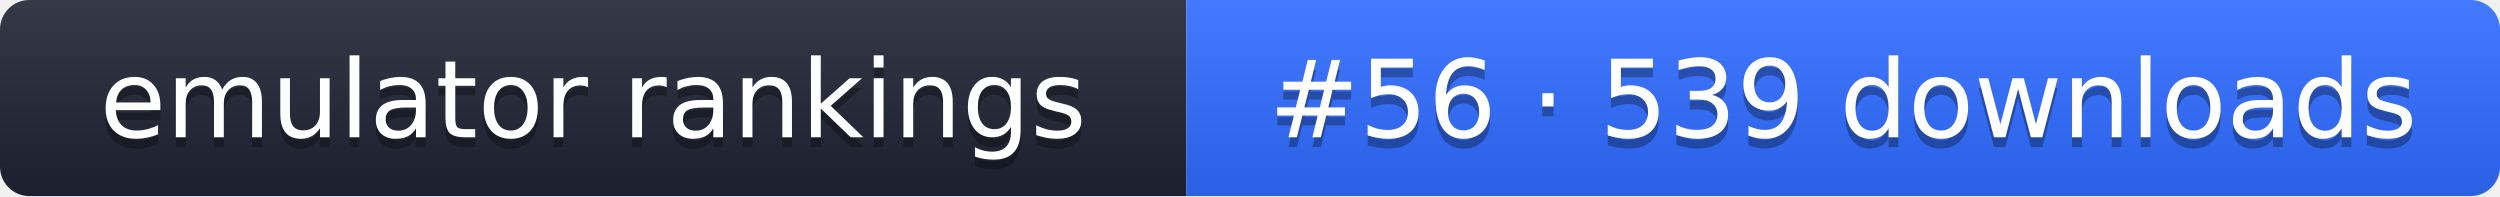
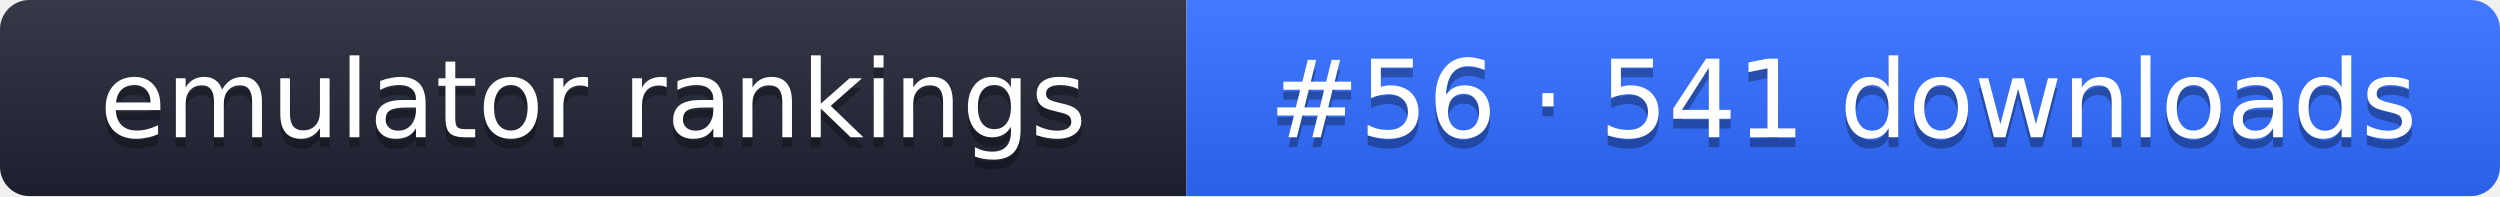
- <svg xmlns="http://www.w3.org/2000/svg" width="255" height="20" role="img" aria-label="emulator rankings: #56 · 539 downloads">
+ <svg xmlns="http://www.w3.org/2000/svg" width="255" height="20" role="img" aria-label="emulator rankings: #56 · 541 downloads">
  <linearGradient id="g" x2="0" y2="100%">
    <stop offset="0" stop-color="#fff" stop-opacity=".1" />
    <stop offset="1" stop-opacity=".1" />
  </linearGradient>
  <clipPath id="r">
    <rect width="255" height="20" rx="3" fill="#fff" />
  </clipPath>
  <g clip-path="url(#r)">
    <rect width="121" height="20" fill="#1f2433" />
    <rect x="121" width="134" height="20" fill="#2f6bff" />
    <rect width="255" height="20" fill="url(#g)" />
  </g>
  <g fill="#fff" text-anchor="middle" font-family="Verdana,DejaVu Sans,sans-serif" font-size="11">
    <text x="60.5" y="15" fill="#010101" fill-opacity=".3">emulator rankings</text>
    <text x="60.5" y="14">emulator rankings</text>
-     <text x="188" y="15" fill="#010101" fill-opacity=".3">#56 · 539 downloads</text>
-     <text x="188" y="14">#56 · 539 downloads</text>
+     <text x="188" y="15" fill="#010101" fill-opacity=".3">#56 · 541 downloads</text>
+     <text x="188" y="14">#56 · 541 downloads</text>
  </g>
</svg>
